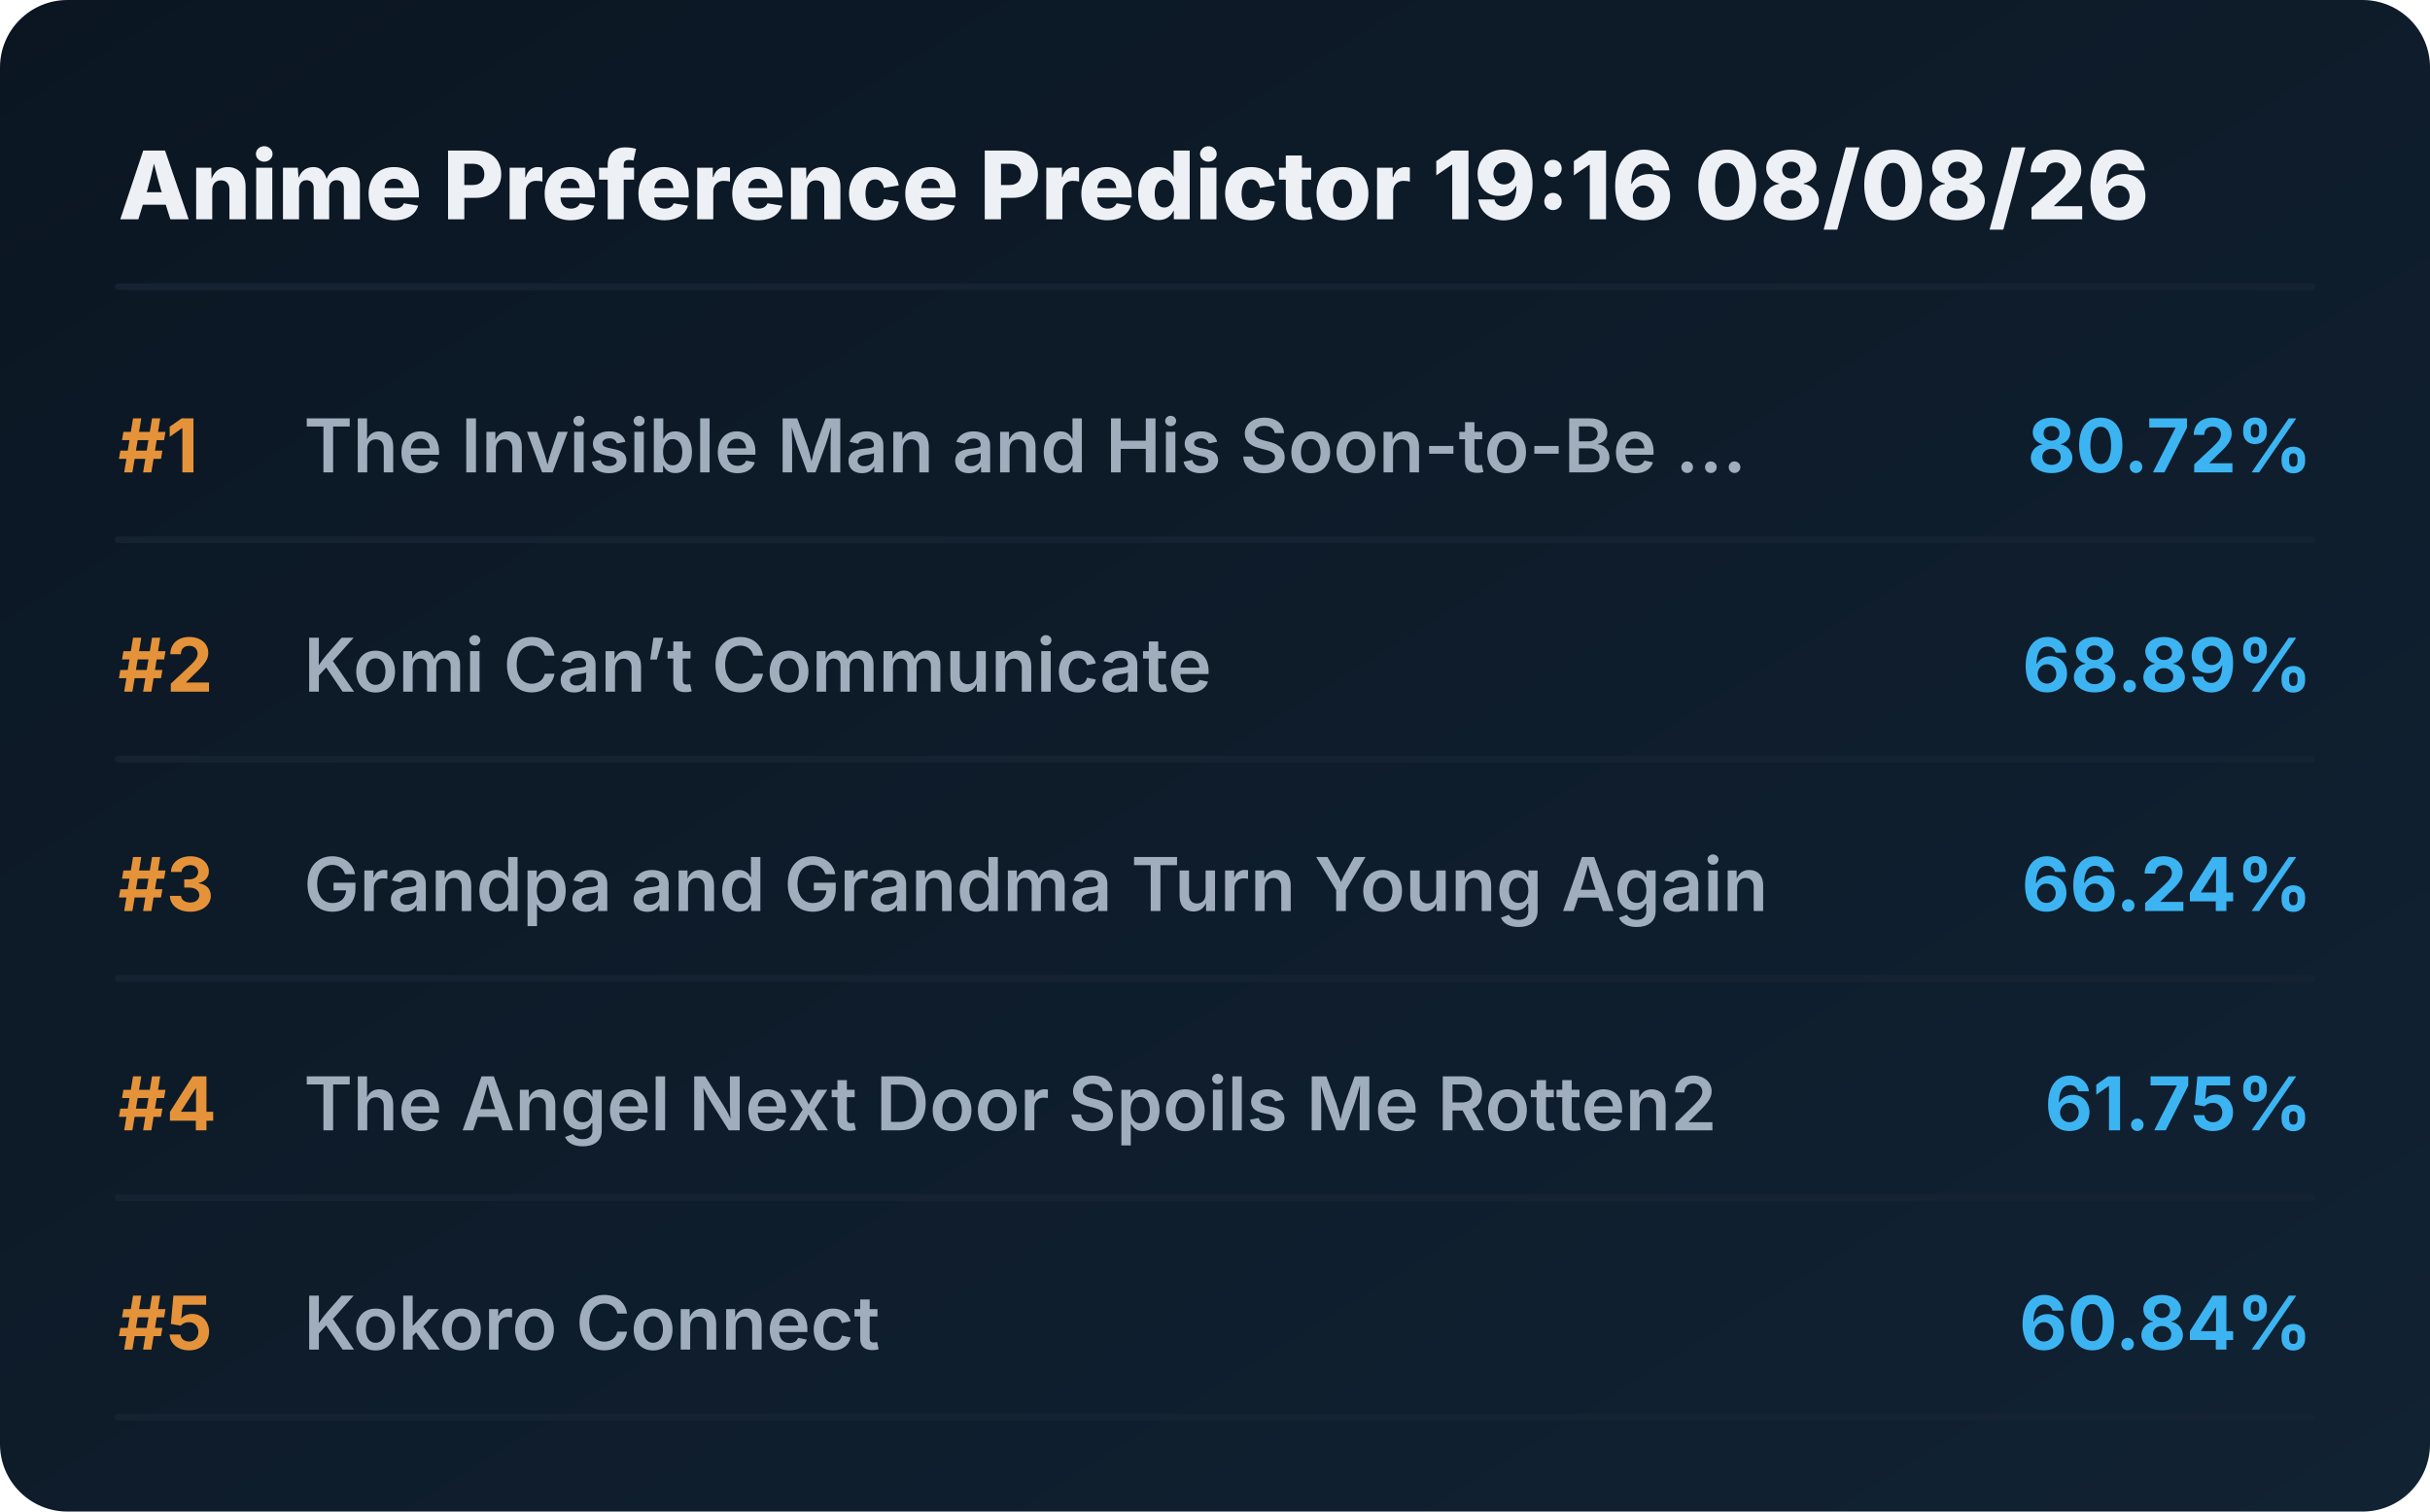
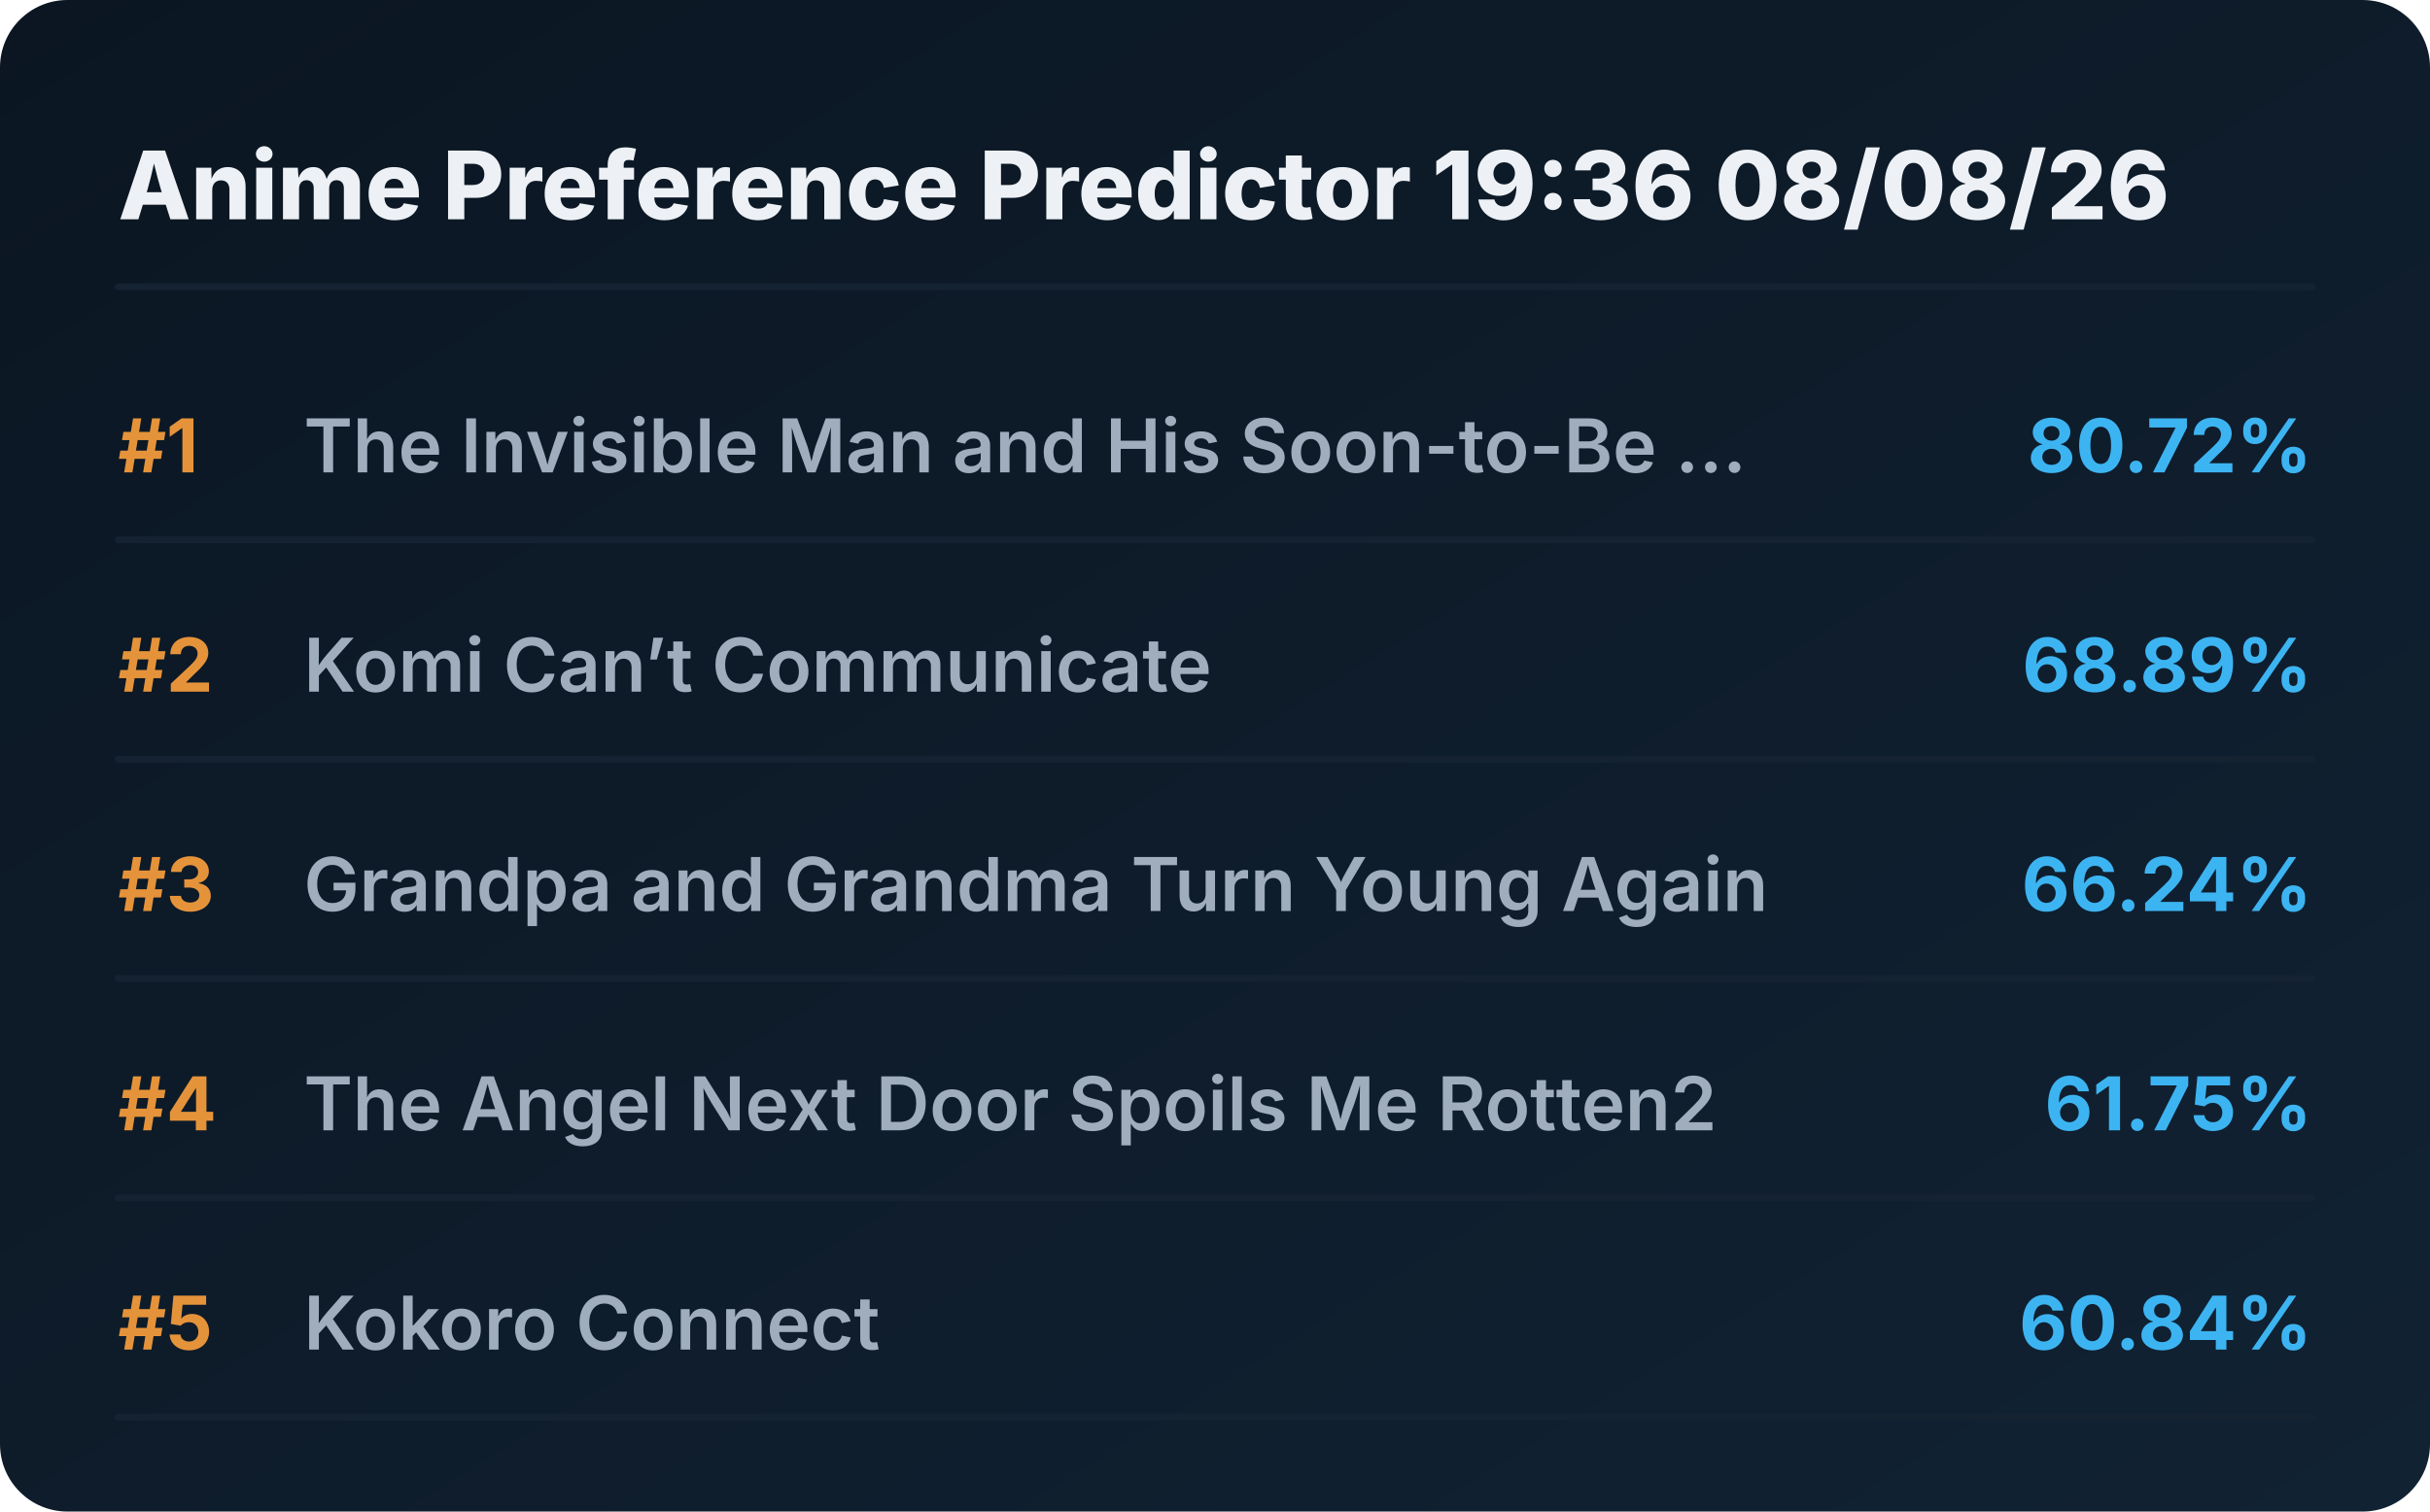
<svg xmlns="http://www.w3.org/2000/svg" viewBox="0 0 720 448" preserveAspectRatio="xMidYMid meet" style="width: 100%; height: auto; max-width: 720px;">
  <defs>
    <linearGradient id="boxGrad" x1="0%" y1="0%" x2="100%" y2="100%">
      <stop offset="0%" stop-color="#0b1622" />
      <stop offset="100%" stop-color="#112233" />
    </linearGradient>
    <clipPath id="titleClip">
      <rect x="90" y="0" width="510" height="100%" />
    </clipPath>
  </defs>
  <style>
    .bg { fill: url(#boxGrad); rx: 20px; }
    .header { font-family: 'Overpass', 'Inter', system-ui, sans-serif; font-weight: 800; font-size: 28px; fill: #edf1f5; }
    .rank { font-family: 'Overpass', 'Inter', system-ui, sans-serif; font-weight: 700; font-size: 22px; fill: #e5933a; }
    .title { font-family: 'Overpass', 'Inter', system-ui, sans-serif; font-weight: 600; font-size: 22px; fill: #9fadbd; }
    .score { font-family: 'Overpass', 'Inter', system-ui, sans-serif; font-weight: 700; font-size: 22px; fill: #3db4f2; }
    .line { stroke: #152232; stroke-width: 2; stroke-linecap: round; }
  </style>
  <rect class="bg" width="720" height="448" />
-   <text x="35" y="65" class="header">Anime Preference Predictor 19:16 08/08/26</text>
+   <text x="35" y="65" class="header">Anime Preference Predictor 19:36 08/08/26</text>
  <line x1="35" y1="85" x2="685" y2="85" class="line" />
  <g transform="translate(0, 0)">
    <text x="35" y="140" class="rank">#1</text>
    <text x="90" y="140" class="title">The Invisible Man and His Soon-to-Be ...</text>
    <text x="685" y="140" class="score" text-anchor="end">80.72%</text>
    <line x1="35" y1="160" x2="685" y2="160" class="line" />
  </g>
  <g transform="translate(0, 65)">
    <text x="35" y="140" class="rank">#2</text>
    <text x="90" y="140" class="title">Komi Can’t Communicate</text>
    <text x="685" y="140" class="score" text-anchor="end">68.89%</text>
    <line x1="35" y1="160" x2="685" y2="160" class="line" />
  </g>
  <g transform="translate(0, 130)">
    <text x="35" y="140" class="rank">#3</text>
    <text x="90" y="140" class="title">Grandpa and Grandma Turn Young Again</text>
    <text x="685" y="140" class="score" text-anchor="end">66.24%</text>
    <line x1="35" y1="160" x2="685" y2="160" class="line" />
  </g>
  <g transform="translate(0, 195)">
    <text x="35" y="140" class="rank">#4</text>
    <text x="90" y="140" class="title">The Angel Next Door Spoils Me Rotten2</text>
    <text x="685" y="140" class="score" text-anchor="end">61.75%</text>
    <line x1="35" y1="160" x2="685" y2="160" class="line" />
  </g>
  <g transform="translate(0, 260)">
    <text x="35" y="140" class="rank">#5</text>
    <text x="90" y="140" class="title">Kokoro Connect</text>
    <text x="685" y="140" class="score" text-anchor="end">60.84%</text>
    <line x1="35" y1="160" x2="685" y2="160" class="line" />
  </g>
</svg>
